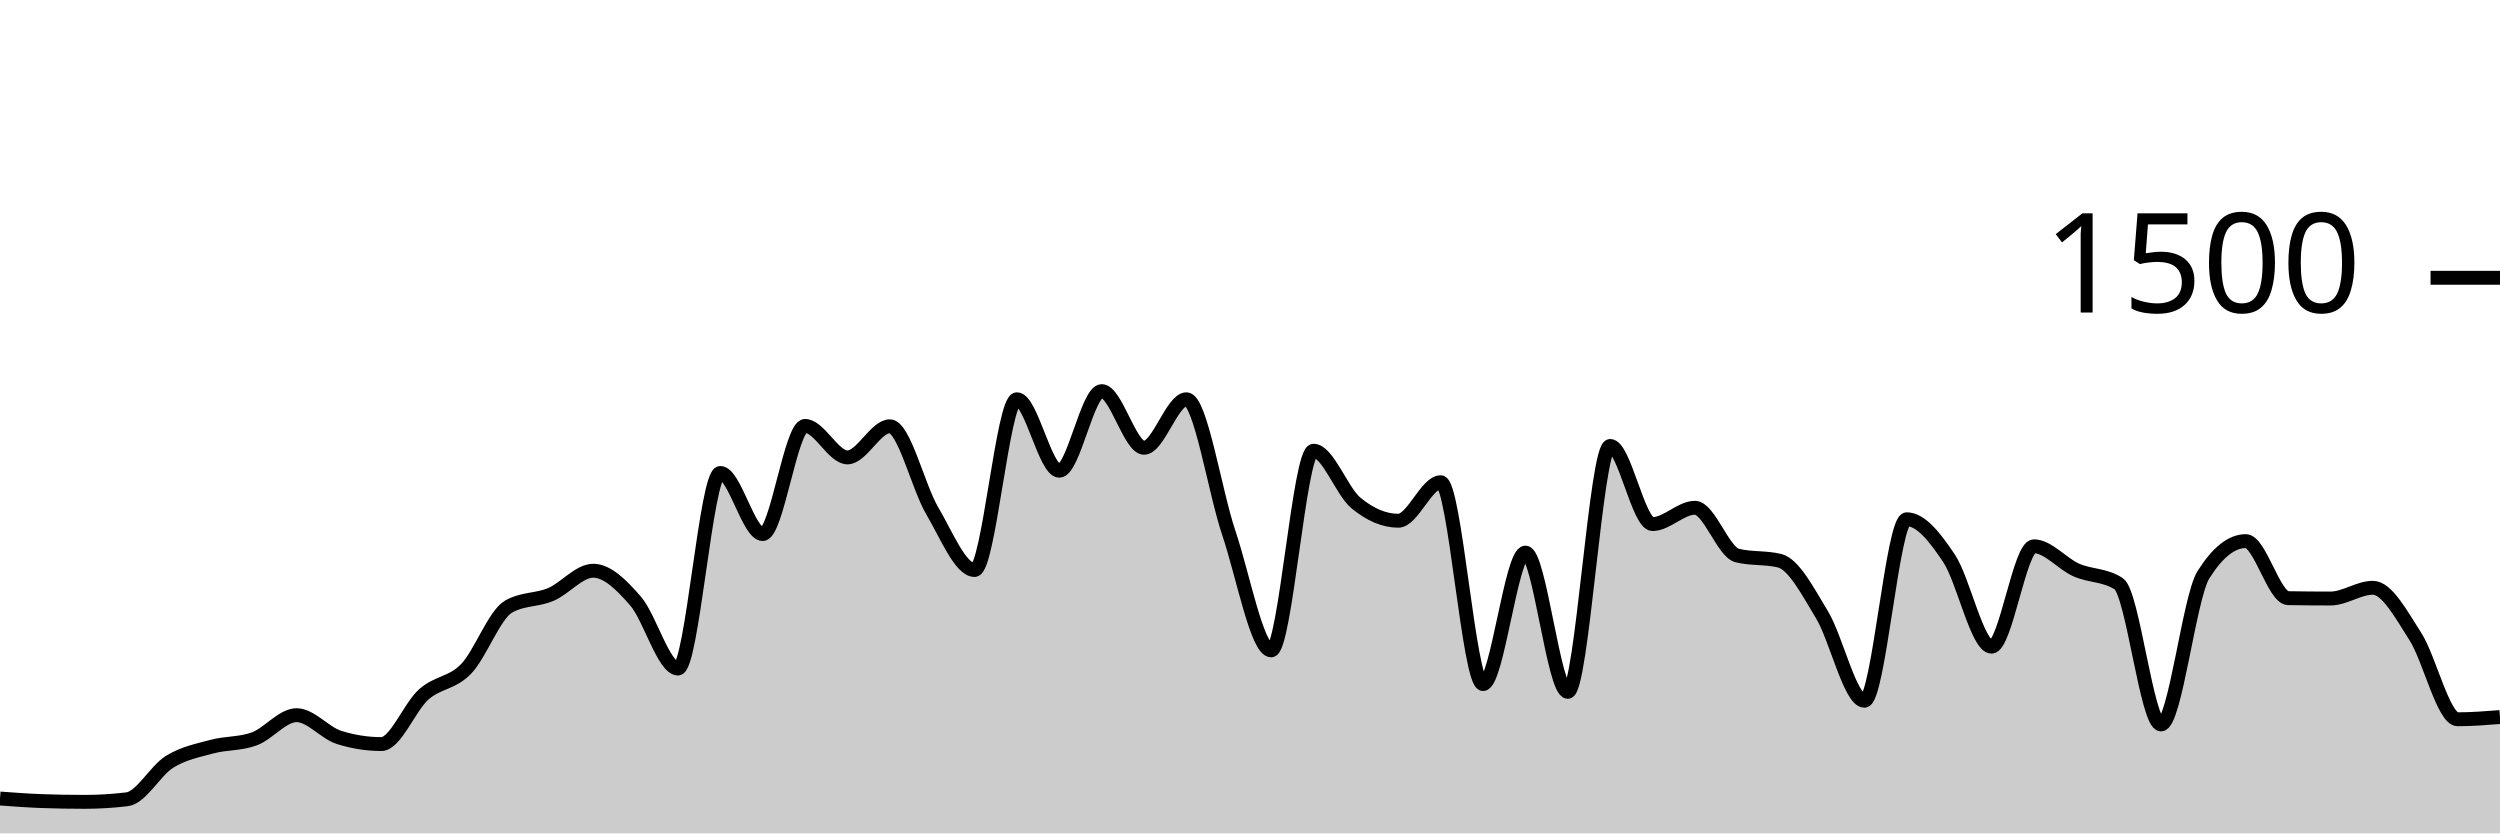
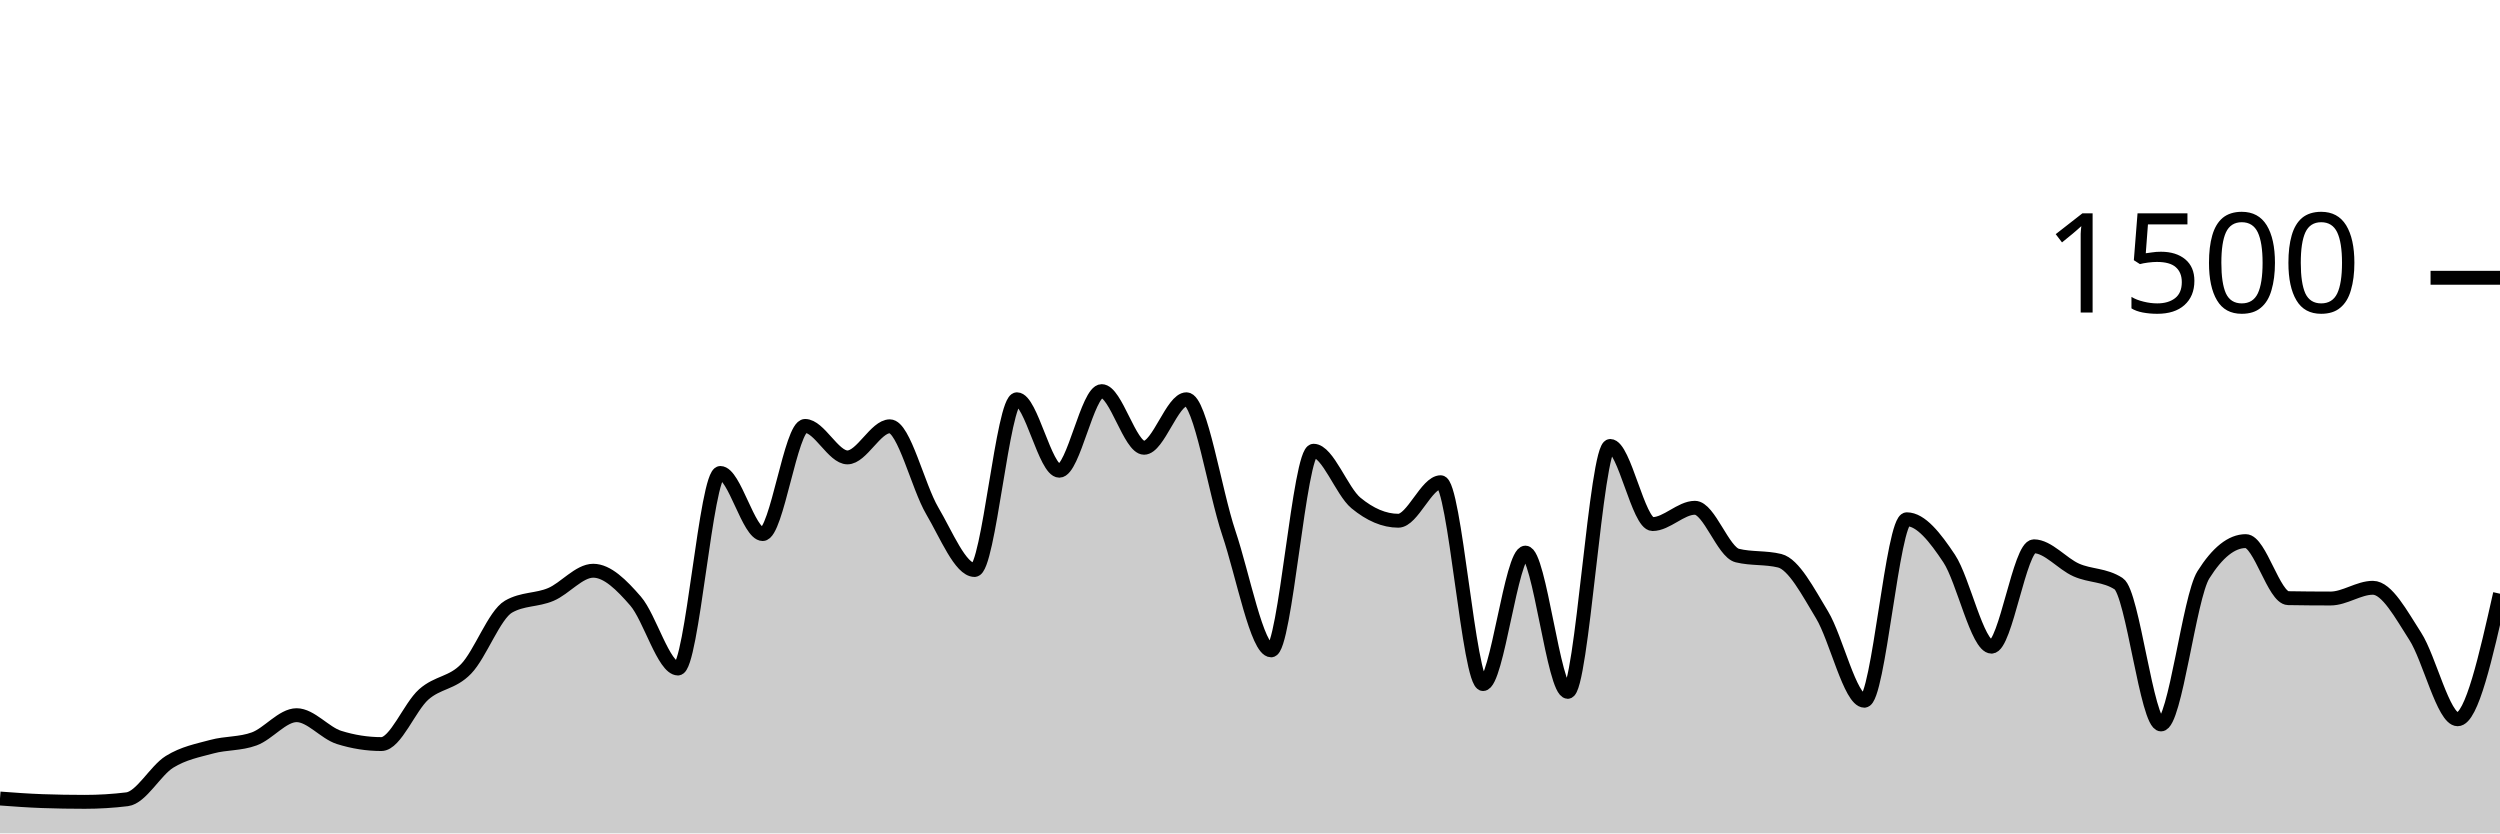
<svg xmlns="http://www.w3.org/2000/svg" viewBox="0 0 180 60">
  <g transform="translate(0,20)">
-     <path class="area" fill="rgba(0, 0, 0, 0.2)" d="M0,37.493C1.017,37.569,2.034,37.644,3.051,37.68C4.068,37.716,5.085,37.733,6.102,37.733C7.119,37.733,8.136,37.671,9.153,37.547C10.169,37.422,11.186,35.484,12.203,34.853C13.22,34.222,14.237,34.036,15.254,33.76C16.271,33.484,17.288,33.573,18.305,33.2C19.322,32.827,20.339,31.493,21.356,31.493C22.373,31.493,23.39,32.773,24.407,33.093C25.424,33.413,26.441,33.573,27.458,33.573C28.475,33.573,29.492,30.902,30.508,30C31.525,29.098,32.542,29.213,33.559,28.16C34.576,27.107,35.593,24.267,36.61,23.68C37.627,23.093,38.644,23.231,39.661,22.8C40.678,22.369,41.695,21.093,42.712,21.093C43.729,21.093,44.746,22.107,45.763,23.28C46.78,24.453,47.797,28.133,48.814,28.133C49.831,28.133,50.847,14.053,51.864,14.053C52.881,14.053,53.898,18.453,54.915,18.453C55.932,18.453,56.949,10.667,57.966,10.667C58.983,10.667,60,12.933,61.017,12.933C62.034,12.933,63.051,10.693,64.068,10.693C65.085,10.693,66.102,15.049,67.119,16.773C68.136,18.498,69.153,21.04,70.169,21.04C71.186,21.04,72.203,8.747,73.22,8.747C74.237,8.747,75.254,13.893,76.271,13.893C77.288,13.893,78.305,8.16,79.322,8.16C80.339,8.16,81.356,12.24,82.373,12.24C83.39,12.24,84.407,8.747,85.424,8.747C86.441,8.747,87.458,15.36,88.475,18.373C89.492,21.387,90.508,26.827,91.525,26.827C92.542,26.827,93.559,12.453,94.576,12.453C95.593,12.453,96.61,15.373,97.627,16.213C98.644,17.053,99.661,17.493,100.678,17.493C101.695,17.493,102.712,14.72,103.729,14.72C104.746,14.72,105.763,29.253,106.78,29.253C107.797,29.253,108.814,19.787,109.831,19.787C110.847,19.787,111.864,29.813,112.881,29.813C113.898,29.813,114.915,12.107,115.932,12.107C116.949,12.107,117.966,17.733,118.983,17.733C120,17.733,121.017,16.56,122.034,16.56C123.051,16.56,124.068,19.751,125.085,20C126.102,20.249,127.119,20.124,128.136,20.373C129.153,20.622,130.169,22.587,131.186,24.267C132.203,25.947,133.22,30.453,134.237,30.453C135.254,30.453,136.271,17.387,137.288,17.387C138.305,17.387,139.322,18.684,140.339,20.213C141.356,21.742,142.373,26.56,143.39,26.56C144.407,26.56,145.424,19.333,146.441,19.333C147.458,19.333,148.475,20.591,149.492,21.04C150.508,21.489,151.525,21.369,152.542,22.027C153.559,22.684,154.576,32.16,155.593,32.16C156.61,32.16,157.627,23.004,158.644,21.387C159.661,19.769,160.678,18.96,161.695,18.96C162.712,18.96,163.729,23.049,164.746,23.067C165.763,23.084,166.78,23.093,167.797,23.093C168.814,23.093,169.831,22.32,170.847,22.32C171.864,22.32,172.881,24.236,173.898,25.813C174.915,27.391,175.932,31.787,176.949,31.787C177.966,31.787,178.983,31.707,180,31.627L180,40C178.983,40,177.966,40,176.949,40C175.932,40,174.915,40,173.898,40C172.881,40,171.864,40,170.847,40C169.831,40,168.814,40,167.797,40C166.78,40,165.763,40,164.746,40C163.729,40,162.712,40,161.695,40C160.678,40,159.661,40,158.644,40C157.627,40,156.61,40,155.593,40C154.576,40,153.559,40,152.542,40C151.525,40,150.508,40,149.492,40C148.475,40,147.458,40,146.441,40C145.424,40,144.407,40,143.39,40C142.373,40,141.356,40,140.339,40C139.322,40,138.305,40,137.288,40C136.271,40,135.254,40,134.237,40C133.22,40,132.203,40,131.186,40C130.169,40,129.153,40,128.136,40C127.119,40,126.102,40,125.085,40C124.068,40,123.051,40,122.034,40C121.017,40,120,40,118.983,40C117.966,40,116.949,40,115.932,40C114.915,40,113.898,40,112.881,40C111.864,40,110.847,40,109.831,40C108.814,40,107.797,40,106.78,40C105.763,40,104.746,40,103.729,40C102.712,40,101.695,40,100.678,40C99.661,40,98.644,40,97.627,40C96.61,40,95.593,40,94.576,40C93.559,40,92.542,40,91.525,40C90.508,40,89.492,40,88.475,40C87.458,40,86.441,40,85.424,40C84.407,40,83.39,40,82.373,40C81.356,40,80.339,40,79.322,40C78.305,40,77.288,40,76.271,40C75.254,40,74.237,40,73.22,40C72.203,40,71.186,40,70.169,40C69.153,40,68.136,40,67.119,40C66.102,40,65.085,40,64.068,40C63.051,40,62.034,40,61.017,40C60,40,58.983,40,57.966,40C56.949,40,55.932,40,54.915,40C53.898,40,52.881,40,51.864,40C50.847,40,49.831,40,48.814,40C47.797,40,46.78,40,45.763,40C44.746,40,43.729,40,42.712,40C41.695,40,40.678,40,39.661,40C38.644,40,37.627,40,36.61,40C35.593,40,34.576,40,33.559,40C32.542,40,31.525,40,30.508,40C29.492,40,28.475,40,27.458,40C26.441,40,25.424,40,24.407,40C23.39,40,22.373,40,21.356,40C20.339,40,19.322,40,18.305,40C17.288,40,16.271,40,15.254,40C14.237,40,13.22,40,12.203,40C11.186,40,10.169,40,9.153,40C8.136,40,7.119,40,6.102,40C5.085,40,4.068,40,3.051,40C2.034,40,1.017,40,0,40Z" />
-     <path class="line" stroke="black" fill="none" d="M0,37.493C1.017,37.569,2.034,37.644,3.051,37.68C4.068,37.716,5.085,37.733,6.102,37.733C7.119,37.733,8.136,37.671,9.153,37.547C10.169,37.422,11.186,35.484,12.203,34.853C13.22,34.222,14.237,34.036,15.254,33.76C16.271,33.484,17.288,33.573,18.305,33.2C19.322,32.827,20.339,31.493,21.356,31.493C22.373,31.493,23.39,32.773,24.407,33.093C25.424,33.413,26.441,33.573,27.458,33.573C28.475,33.573,29.492,30.902,30.508,30C31.525,29.098,32.542,29.213,33.559,28.16C34.576,27.107,35.593,24.267,36.61,23.68C37.627,23.093,38.644,23.231,39.661,22.8C40.678,22.369,41.695,21.093,42.712,21.093C43.729,21.093,44.746,22.107,45.763,23.28C46.78,24.453,47.797,28.133,48.814,28.133C49.831,28.133,50.847,14.053,51.864,14.053C52.881,14.053,53.898,18.453,54.915,18.453C55.932,18.453,56.949,10.667,57.966,10.667C58.983,10.667,60,12.933,61.017,12.933C62.034,12.933,63.051,10.693,64.068,10.693C65.085,10.693,66.102,15.049,67.119,16.773C68.136,18.498,69.153,21.04,70.169,21.04C71.186,21.04,72.203,8.747,73.22,8.747C74.237,8.747,75.254,13.893,76.271,13.893C77.288,13.893,78.305,8.16,79.322,8.16C80.339,8.16,81.356,12.24,82.373,12.24C83.39,12.24,84.407,8.747,85.424,8.747C86.441,8.747,87.458,15.36,88.475,18.373C89.492,21.387,90.508,26.827,91.525,26.827C92.542,26.827,93.559,12.453,94.576,12.453C95.593,12.453,96.61,15.373,97.627,16.213C98.644,17.053,99.661,17.493,100.678,17.493C101.695,17.493,102.712,14.72,103.729,14.72C104.746,14.72,105.763,29.253,106.78,29.253C107.797,29.253,108.814,19.787,109.831,19.787C110.847,19.787,111.864,29.813,112.881,29.813C113.898,29.813,114.915,12.107,115.932,12.107C116.949,12.107,117.966,17.733,118.983,17.733C120,17.733,121.017,16.56,122.034,16.56C123.051,16.56,124.068,19.751,125.085,20C126.102,20.249,127.119,20.124,128.136,20.373C129.153,20.622,130.169,22.587,131.186,24.267C132.203,25.947,133.22,30.453,134.237,30.453C135.254,30.453,136.271,17.387,137.288,17.387C138.305,17.387,139.322,18.684,140.339,20.213C141.356,21.742,142.373,26.56,143.39,26.56C144.407,26.56,145.424,19.333,146.441,19.333C147.458,19.333,148.475,20.591,149.492,21.04C150.508,21.489,151.525,21.369,152.542,22.027C153.559,22.684,154.576,32.16,155.593,32.16C156.61,32.16,157.627,23.004,158.644,21.387C159.661,19.769,160.678,18.96,161.695,18.96C162.712,18.96,163.729,23.049,164.746,23.067C165.763,23.084,166.78,23.093,167.797,23.093C168.814,23.093,169.831,22.32,170.847,22.32C171.864,22.32,172.881,24.236,173.898,25.813C174.915,27.391,175.932,31.787,176.949,31.787C177.966,31.787,178.983,31.707,180,31.627" />
+     <path class="area" fill="rgba(0, 0, 0, 0.2)" d="M0,37.493C1.017,37.569,2.034,37.644,3.051,37.68C4.068,37.716,5.085,37.733,6.102,37.733C7.119,37.733,8.136,37.671,9.153,37.547C10.169,37.422,11.186,35.484,12.203,34.853C13.22,34.222,14.237,34.036,15.254,33.76C16.271,33.484,17.288,33.573,18.305,33.2C19.322,32.827,20.339,31.493,21.356,31.493C22.373,31.493,23.39,32.773,24.407,33.093C25.424,33.413,26.441,33.573,27.458,33.573C28.475,33.573,29.492,30.902,30.508,30C31.525,29.098,32.542,29.213,33.559,28.16C34.576,27.107,35.593,24.267,36.61,23.68C37.627,23.093,38.644,23.231,39.661,22.8C40.678,22.369,41.695,21.093,42.712,21.093C43.729,21.093,44.746,22.107,45.763,23.28C46.78,24.453,47.797,28.133,48.814,28.133C49.831,28.133,50.847,14.053,51.864,14.053C52.881,14.053,53.898,18.453,54.915,18.453C55.932,18.453,56.949,10.667,57.966,10.667C58.983,10.667,60,12.933,61.017,12.933C62.034,12.933,63.051,10.693,64.068,10.693C65.085,10.693,66.102,15.049,67.119,16.773C68.136,18.498,69.153,21.04,70.169,21.04C71.186,21.04,72.203,8.747,73.22,8.747C74.237,8.747,75.254,13.893,76.271,13.893C77.288,13.893,78.305,8.16,79.322,8.16C80.339,8.16,81.356,12.24,82.373,12.24C83.39,12.24,84.407,8.747,85.424,8.747C86.441,8.747,87.458,15.36,88.475,18.373C89.492,21.387,90.508,26.827,91.525,26.827C92.542,26.827,93.559,12.453,94.576,12.453C95.593,12.453,96.61,15.373,97.627,16.213C98.644,17.053,99.661,17.493,100.678,17.493C101.695,17.493,102.712,14.72,103.729,14.72C104.746,14.72,105.763,29.253,106.78,29.253C107.797,29.253,108.814,19.787,109.831,19.787C110.847,19.787,111.864,29.813,112.881,29.813C113.898,29.813,114.915,12.107,115.932,12.107C116.949,12.107,117.966,17.733,118.983,17.733C120,17.733,121.017,16.56,122.034,16.56C123.051,16.56,124.068,19.751,125.085,20C126.102,20.249,127.119,20.124,128.136,20.373C129.153,20.622,130.169,22.587,131.186,24.267C132.203,25.947,133.22,30.453,134.237,30.453C135.254,30.453,136.271,17.387,137.288,17.387C138.305,17.387,139.322,18.684,140.339,20.213C141.356,21.742,142.373,26.56,143.39,26.56C144.407,26.56,145.424,19.333,146.441,19.333C147.458,19.333,148.475,20.591,149.492,21.04C150.508,21.489,151.525,21.369,152.542,22.027C153.559,22.684,154.576,32.16,155.593,32.16C156.61,32.16,157.627,23.004,158.644,21.387C159.661,19.769,160.678,18.96,161.695,18.96C162.712,18.96,163.729,23.049,164.746,23.067C165.763,23.084,166.78,23.093,167.797,23.093C168.814,23.093,169.831,22.32,170.847,22.32C171.864,22.32,172.881,24.236,173.898,25.813C174.915,27.391,175.932,31.787,176.949,31.787C177.966,31.787,178.983,27.267,180,22.747L180,40C178.983,40,177.966,40,176.949,40C175.932,40,174.915,40,173.898,40C172.881,40,171.864,40,170.847,40C169.831,40,168.814,40,167.797,40C166.78,40,165.763,40,164.746,40C163.729,40,162.712,40,161.695,40C160.678,40,159.661,40,158.644,40C157.627,40,156.61,40,155.593,40C154.576,40,153.559,40,152.542,40C151.525,40,150.508,40,149.492,40C148.475,40,147.458,40,146.441,40C145.424,40,144.407,40,143.39,40C142.373,40,141.356,40,140.339,40C139.322,40,138.305,40,137.288,40C136.271,40,135.254,40,134.237,40C133.22,40,132.203,40,131.186,40C130.169,40,129.153,40,128.136,40C127.119,40,126.102,40,125.085,40C124.068,40,123.051,40,122.034,40C121.017,40,120,40,118.983,40C117.966,40,116.949,40,115.932,40C114.915,40,113.898,40,112.881,40C111.864,40,110.847,40,109.831,40C108.814,40,107.797,40,106.78,40C105.763,40,104.746,40,103.729,40C102.712,40,101.695,40,100.678,40C99.661,40,98.644,40,97.627,40C96.61,40,95.593,40,94.576,40C93.559,40,92.542,40,91.525,40C90.508,40,89.492,40,88.475,40C87.458,40,86.441,40,85.424,40C84.407,40,83.39,40,82.373,40C81.356,40,80.339,40,79.322,40C78.305,40,77.288,40,76.271,40C75.254,40,74.237,40,73.22,40C72.203,40,71.186,40,70.169,40C69.153,40,68.136,40,67.119,40C66.102,40,65.085,40,64.068,40C63.051,40,62.034,40,61.017,40C60,40,58.983,40,57.966,40C56.949,40,55.932,40,54.915,40C53.898,40,52.881,40,51.864,40C50.847,40,49.831,40,48.814,40C47.797,40,46.78,40,45.763,40C44.746,40,43.729,40,42.712,40C41.695,40,40.678,40,39.661,40C38.644,40,37.627,40,36.61,40C35.593,40,34.576,40,33.559,40C32.542,40,31.525,40,30.508,40C29.492,40,28.475,40,27.458,40C26.441,40,25.424,40,24.407,40C23.39,40,22.373,40,21.356,40C20.339,40,19.322,40,18.305,40C17.288,40,16.271,40,15.254,40C14.237,40,13.22,40,12.203,40C11.186,40,10.169,40,9.153,40C8.136,40,7.119,40,6.102,40C5.085,40,4.068,40,3.051,40C2.034,40,1.017,40,0,40Z" />
+     <path class="line" stroke="black" fill="none" d="M0,37.493C1.017,37.569,2.034,37.644,3.051,37.68C4.068,37.716,5.085,37.733,6.102,37.733C7.119,37.733,8.136,37.671,9.153,37.547C10.169,37.422,11.186,35.484,12.203,34.853C13.22,34.222,14.237,34.036,15.254,33.76C16.271,33.484,17.288,33.573,18.305,33.2C19.322,32.827,20.339,31.493,21.356,31.493C22.373,31.493,23.39,32.773,24.407,33.093C25.424,33.413,26.441,33.573,27.458,33.573C28.475,33.573,29.492,30.902,30.508,30C31.525,29.098,32.542,29.213,33.559,28.16C34.576,27.107,35.593,24.267,36.61,23.68C37.627,23.093,38.644,23.231,39.661,22.8C40.678,22.369,41.695,21.093,42.712,21.093C43.729,21.093,44.746,22.107,45.763,23.28C46.78,24.453,47.797,28.133,48.814,28.133C49.831,28.133,50.847,14.053,51.864,14.053C52.881,14.053,53.898,18.453,54.915,18.453C55.932,18.453,56.949,10.667,57.966,10.667C58.983,10.667,60,12.933,61.017,12.933C62.034,12.933,63.051,10.693,64.068,10.693C65.085,10.693,66.102,15.049,67.119,16.773C68.136,18.498,69.153,21.04,70.169,21.04C71.186,21.04,72.203,8.747,73.22,8.747C74.237,8.747,75.254,13.893,76.271,13.893C77.288,13.893,78.305,8.16,79.322,8.16C80.339,8.16,81.356,12.24,82.373,12.24C83.39,12.24,84.407,8.747,85.424,8.747C86.441,8.747,87.458,15.36,88.475,18.373C89.492,21.387,90.508,26.827,91.525,26.827C92.542,26.827,93.559,12.453,94.576,12.453C95.593,12.453,96.61,15.373,97.627,16.213C98.644,17.053,99.661,17.493,100.678,17.493C101.695,17.493,102.712,14.72,103.729,14.72C104.746,14.72,105.763,29.253,106.78,29.253C107.797,29.253,108.814,19.787,109.831,19.787C110.847,19.787,111.864,29.813,112.881,29.813C113.898,29.813,114.915,12.107,115.932,12.107C116.949,12.107,117.966,17.733,118.983,17.733C120,17.733,121.017,16.56,122.034,16.56C123.051,16.56,124.068,19.751,125.085,20C126.102,20.249,127.119,20.124,128.136,20.373C129.153,20.622,130.169,22.587,131.186,24.267C132.203,25.947,133.22,30.453,134.237,30.453C135.254,30.453,136.271,17.387,137.288,17.387C138.305,17.387,139.322,18.684,140.339,20.213C141.356,21.742,142.373,26.56,143.39,26.56C144.407,26.56,145.424,19.333,146.441,19.333C147.458,19.333,148.475,20.591,149.492,21.04C150.508,21.489,151.525,21.369,152.542,22.027C153.559,22.684,154.576,32.16,155.593,32.16C156.61,32.16,157.627,23.004,158.644,21.387C159.661,19.769,160.678,18.96,161.695,18.96C162.712,18.96,163.729,23.049,164.746,23.067C165.763,23.084,166.78,23.093,167.797,23.093C168.814,23.093,169.831,22.32,170.847,22.32C171.864,22.32,172.881,24.236,173.898,25.813C174.915,27.391,175.932,31.787,176.949,31.787C177.966,31.787,178.983,27.267,180,22.747" />
    <path class="axis-ceiling" stroke-width="1" stroke="black" fill="none" d="M175,0L180,0" />
    <text class="axis-ceiling-label" font-family="sans-serif" text-anchor="end" font-size="10px" x="170" y="2.5">1500</text>
  </g>
</svg>
